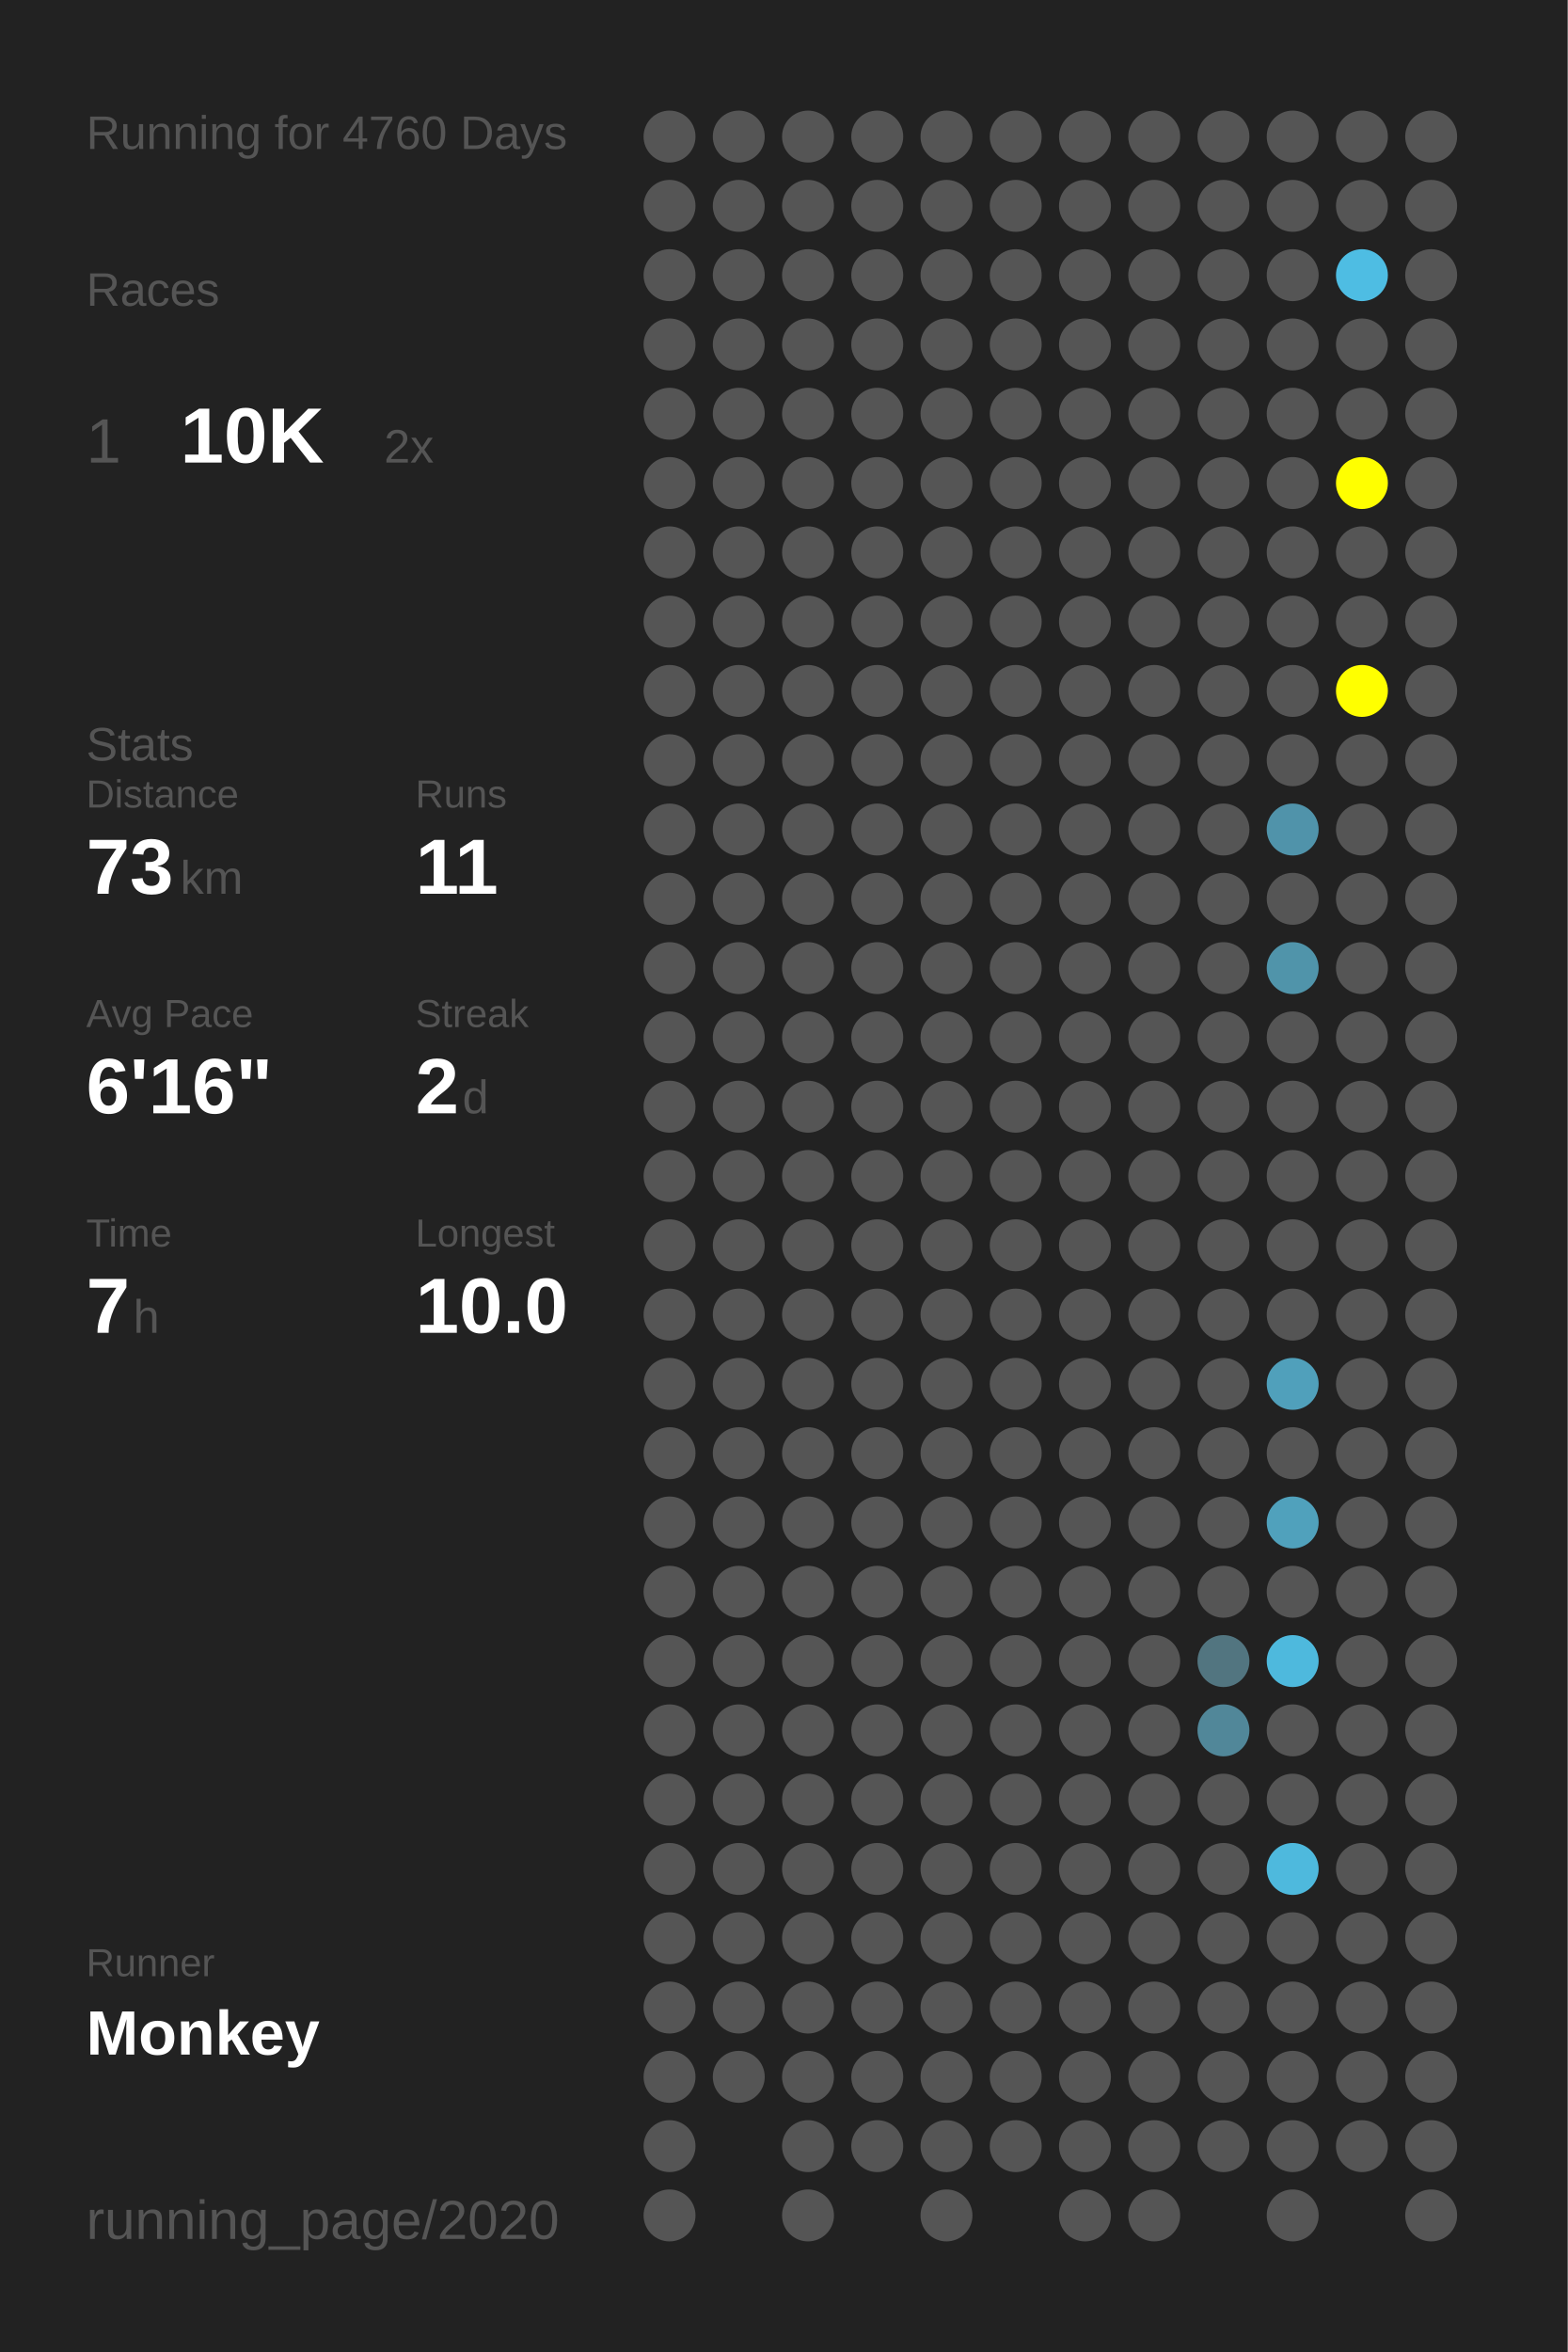
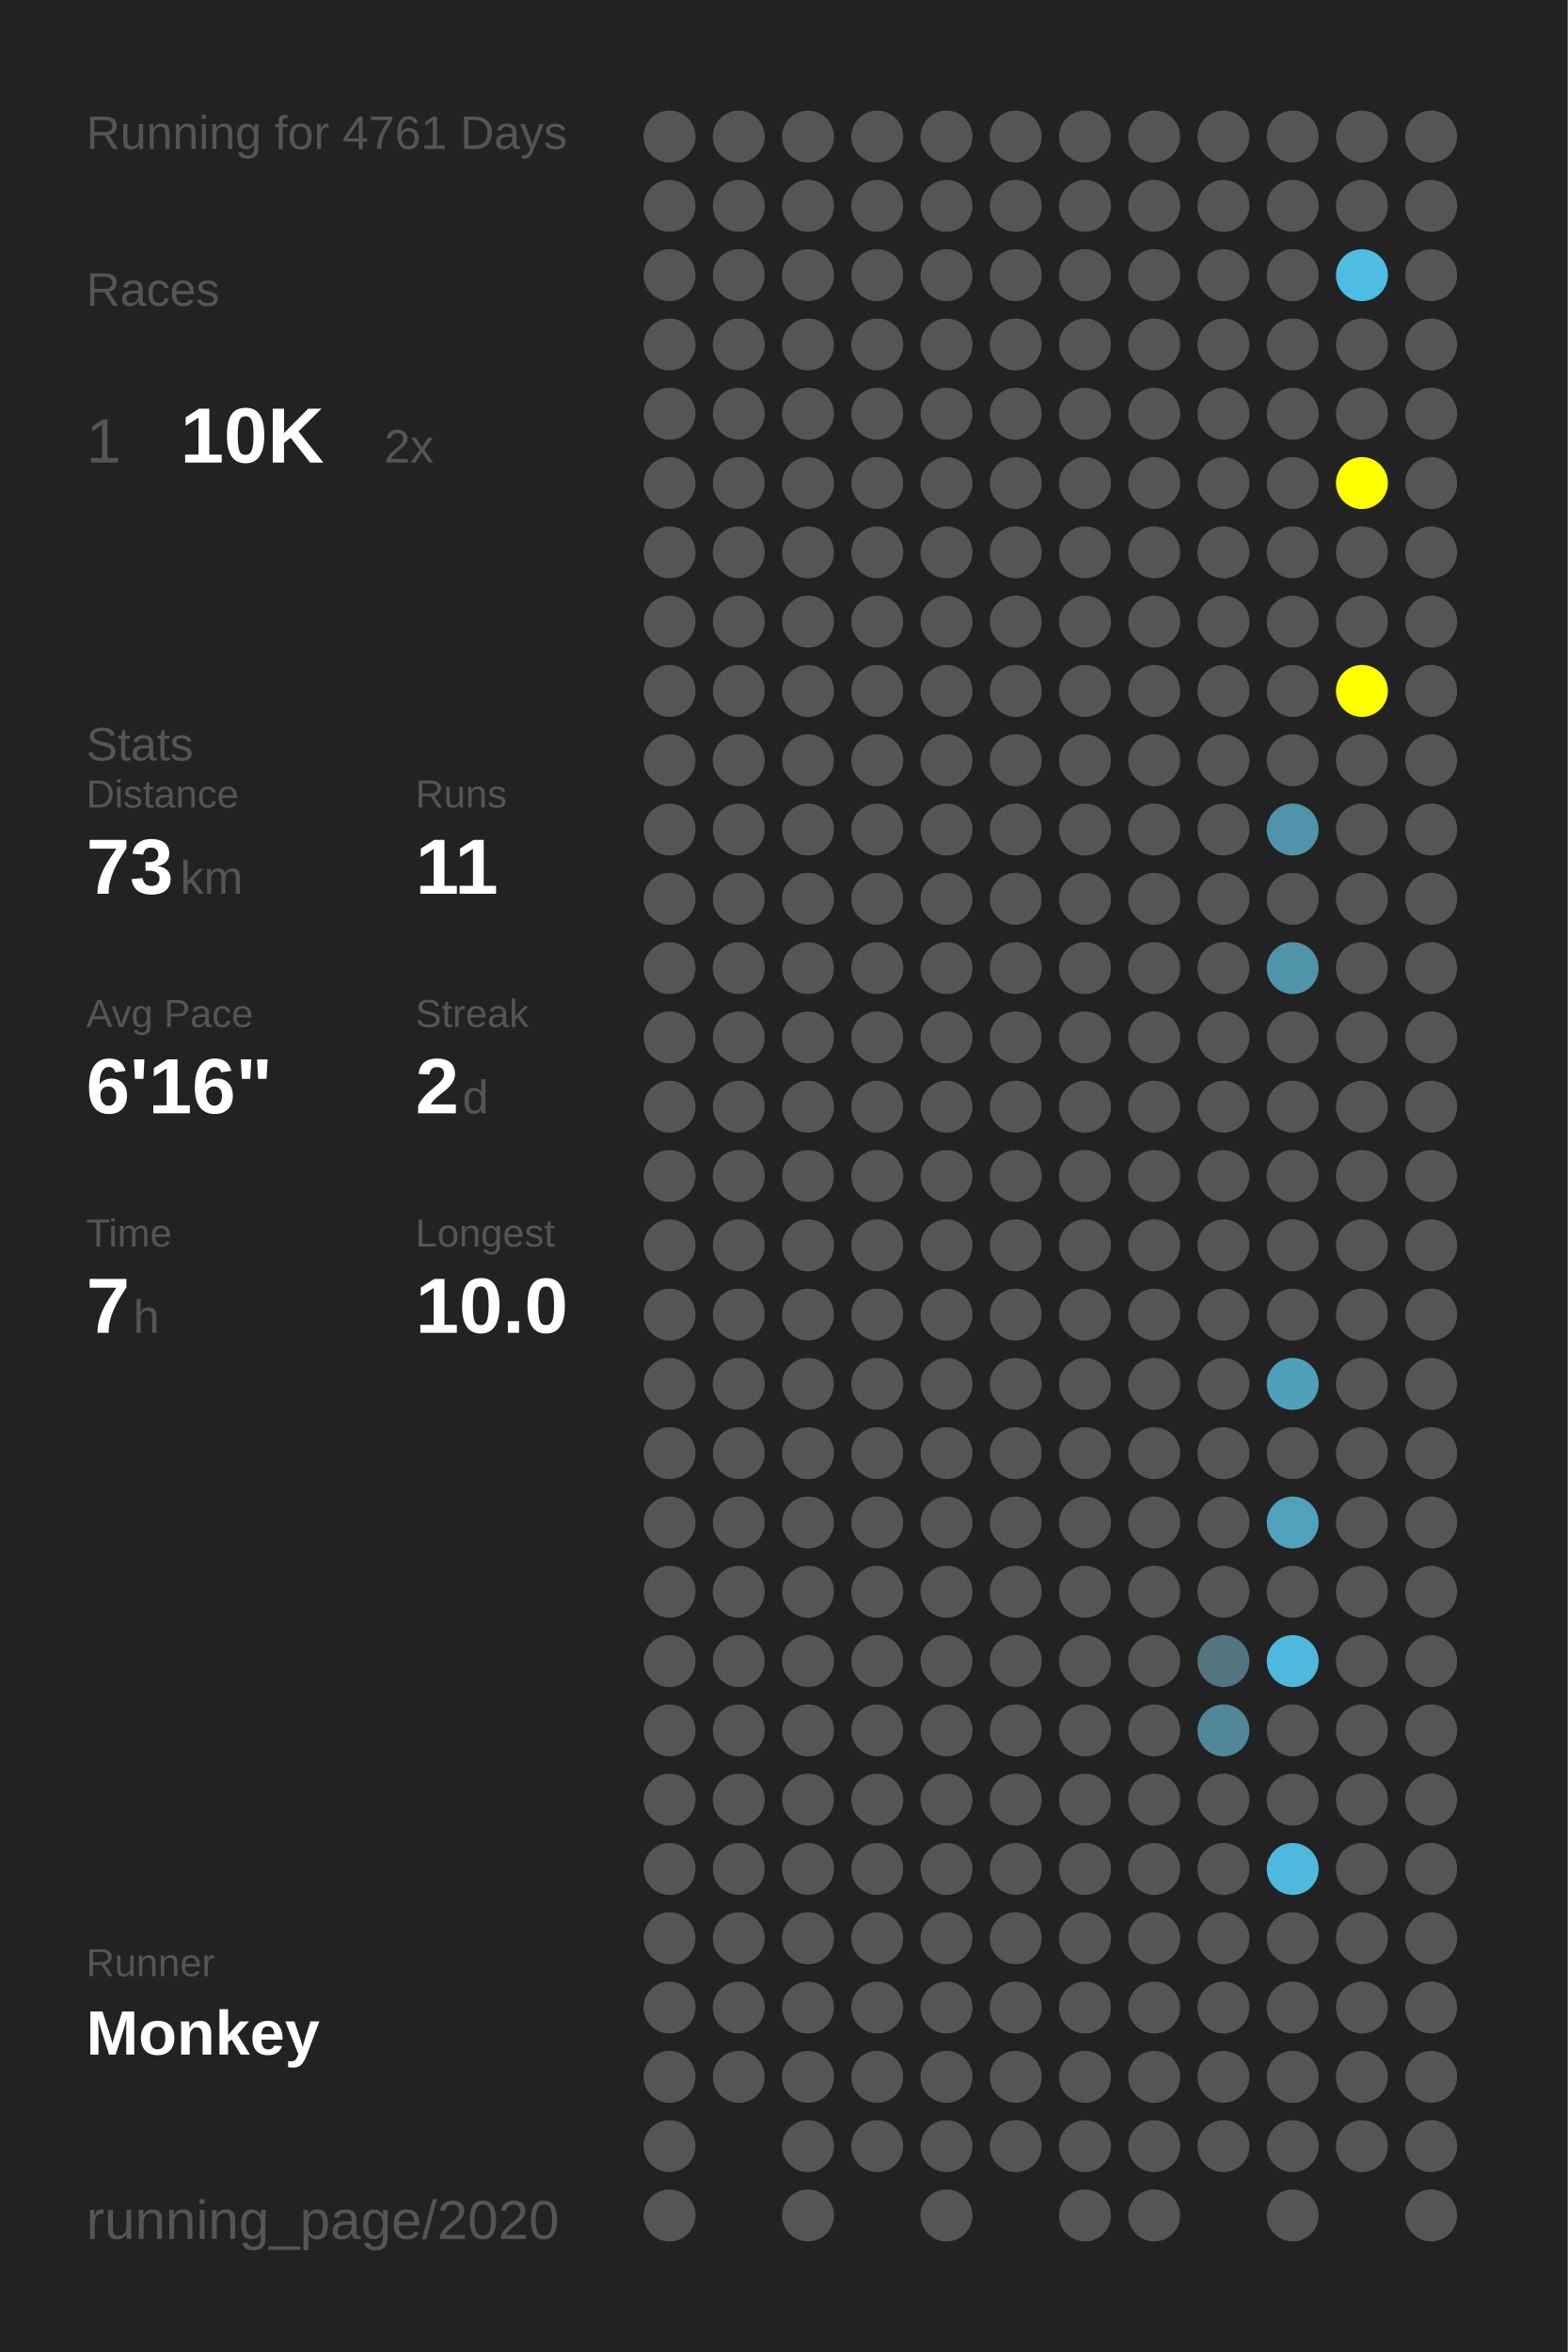
<svg xmlns="http://www.w3.org/2000/svg" baseProfile="full" height="300mm" version="1.1" viewBox="0,0,200,300" width="200mm">
  <defs />
  <rect fill="#222222" height="300" width="200" x="0" y="0" />
-   <text fill="#555555" style="font-size:6px; font-family:Arial;" x="11" y="19">Running for 4760 Days</text>
+   <text fill="#555555" style="font-size:6px; font-family:Arial;" x="11" y="19">Running for 4761 Days</text>
  <text fill="#555555" style="font-size:6px; font-family:Arial;" x="11" y="39">Races</text>
  <text fill="#555555" style="font-size:8px; font-family:Arial;" x="11" y="59">1</text>
  <text fill="#FFFFFF" style="font-size:10px; font-family:Arial; font-weight:bold;" x="23" y="59">10K</text>
  <text fill="#555555" style="font-size:6px; font-family:Arial;" x="49" y="59">2x</text>
  <text fill="#555555" style="font-size:6px; font-family:Arial;" x="11" y="97">Stats</text>
  <text fill="#555555" style="font-size:5px; font-family:Arial;" x="11" y="103">Distance</text>
  <text fill="#FFFFFF" style="font-size:10px; font-family:Arial; font-weight:bold;" x="11" y="114">73</text>
  <text fill="#555555" style="font-size:6px; font-family:Arial;" x="23" y="114">km</text>
  <text fill="#555555" style="font-size:5px; font-family:Arial;" x="53" y="103">Runs</text>
  <text fill="#FFFFFF" style="font-size:10px; font-family:Arial; font-weight:bold;" x="53" y="114">11</text>
  <text fill="#555555" style="font-size:5px; font-family:Arial;" x="11" y="131">Avg Pace</text>
  <text fill="#FFFFFF" style="font-size:10px; font-family:Arial; font-weight:bold;" x="11" y="142">6'16"</text>
  <text fill="#555555" style="font-size:5px; font-family:Arial;" x="53" y="131">Streak</text>
  <text fill="#FFFFFF" style="font-size:10px; font-family:Arial; font-weight:bold;" x="53" y="142">2</text>
  <text fill="#555555" style="font-size:6px; font-family:Arial;" x="59" y="142">d</text>
  <text fill="#555555" style="font-size:5px; font-family:Arial;" x="11" y="159">Time</text>
  <text fill="#FFFFFF" style="font-size:10px; font-family:Arial; font-weight:bold;" x="11" y="170">7</text>
  <text fill="#555555" style="font-size:6px; font-family:Arial;" x="17" y="170">h</text>
  <text fill="#555555" style="font-size:5px; font-family:Arial;" x="53" y="159">Longest</text>
  <text fill="#FFFFFF" style="font-size:10px; font-family:Arial; font-weight:bold;" x="53" y="170">10.0</text>
  <text fill="#555555" style="font-size:5px; font-family:Arial;" x="11" y="252.065">Runner</text>
  <text fill="#FFFFFF" style="font-size:8px; font-family:Arial; font-weight:bold;" x="11" y="262.065">Monkey</text>
  <text fill="#555555" style="font-size:7px; font-family:Arial;" x="11" y="285.581">running_page/2020</text>
  <circle cx="85.417" cy="17.419" fill="#555555" r="3.312" />
  <circle cx="85.417" cy="26.258" fill="#555555" r="3.312" />
  <circle cx="85.417" cy="35.097" fill="#555555" r="3.312" />
  <circle cx="85.417" cy="43.935" fill="#555555" r="3.312" />
  <circle cx="85.417" cy="52.774" fill="#555555" r="3.312" />
  <circle cx="85.417" cy="61.613" fill="#555555" r="3.312" />
  <circle cx="85.417" cy="70.452" fill="#555555" r="3.312" />
  <circle cx="85.417" cy="79.29" fill="#555555" r="3.312" />
  <circle cx="85.417" cy="88.129" fill="#555555" r="3.312" />
  <circle cx="85.417" cy="96.968" fill="#555555" r="3.312" />
  <circle cx="85.417" cy="105.806" fill="#555555" r="3.312" />
  <circle cx="85.417" cy="114.645" fill="#555555" r="3.312" />
  <circle cx="85.417" cy="123.484" fill="#555555" r="3.312" />
  <circle cx="85.417" cy="132.323" fill="#555555" r="3.312" />
  <circle cx="85.417" cy="141.161" fill="#555555" r="3.312" />
  <circle cx="85.417" cy="150" fill="#555555" r="3.312" />
  <circle cx="85.417" cy="158.839" fill="#555555" r="3.312" />
  <circle cx="85.417" cy="167.677" fill="#555555" r="3.312" />
  <circle cx="85.417" cy="176.516" fill="#555555" r="3.312" />
  <circle cx="85.417" cy="185.355" fill="#555555" r="3.312" />
  <circle cx="85.417" cy="194.194" fill="#555555" r="3.312" />
  <circle cx="85.417" cy="203.032" fill="#555555" r="3.312" />
  <circle cx="85.417" cy="211.871" fill="#555555" r="3.312" />
  <circle cx="85.417" cy="220.71" fill="#555555" r="3.312" />
  <circle cx="85.417" cy="229.548" fill="#555555" r="3.312" />
  <circle cx="85.417" cy="238.387" fill="#555555" r="3.312" />
  <circle cx="85.417" cy="247.226" fill="#555555" r="3.312" />
  <circle cx="85.417" cy="256.065" fill="#555555" r="3.312" />
  <circle cx="85.417" cy="264.903" fill="#555555" r="3.312" />
  <circle cx="85.417" cy="273.742" fill="#555555" r="3.312" />
  <circle cx="85.417" cy="282.581" fill="#555555" r="3.312" />
  <circle cx="94.25" cy="17.419" fill="#555555" r="3.312" />
  <circle cx="94.25" cy="26.258" fill="#555555" r="3.312" />
  <circle cx="94.25" cy="35.097" fill="#555555" r="3.312" />
  <circle cx="94.25" cy="43.935" fill="#555555" r="3.312" />
  <circle cx="94.25" cy="52.774" fill="#555555" r="3.312" />
  <circle cx="94.25" cy="61.613" fill="#555555" r="3.312" />
  <circle cx="94.25" cy="70.452" fill="#555555" r="3.312" />
  <circle cx="94.25" cy="79.29" fill="#555555" r="3.312" />
  <circle cx="94.25" cy="88.129" fill="#555555" r="3.312" />
  <circle cx="94.25" cy="96.968" fill="#555555" r="3.312" />
  <circle cx="94.25" cy="105.806" fill="#555555" r="3.312" />
  <circle cx="94.25" cy="114.645" fill="#555555" r="3.312" />
  <circle cx="94.25" cy="123.484" fill="#555555" r="3.312" />
  <circle cx="94.25" cy="132.323" fill="#555555" r="3.312" />
  <circle cx="94.25" cy="141.161" fill="#555555" r="3.312" />
  <circle cx="94.25" cy="150" fill="#555555" r="3.312" />
  <circle cx="94.25" cy="158.839" fill="#555555" r="3.312" />
  <circle cx="94.25" cy="167.677" fill="#555555" r="3.312" />
  <circle cx="94.25" cy="176.516" fill="#555555" r="3.312" />
  <circle cx="94.25" cy="185.355" fill="#555555" r="3.312" />
  <circle cx="94.25" cy="194.194" fill="#555555" r="3.312" />
  <circle cx="94.25" cy="203.032" fill="#555555" r="3.312" />
  <circle cx="94.25" cy="211.871" fill="#555555" r="3.312" />
  <circle cx="94.25" cy="220.71" fill="#555555" r="3.312" />
  <circle cx="94.25" cy="229.548" fill="#555555" r="3.312" />
  <circle cx="94.25" cy="238.387" fill="#555555" r="3.312" />
  <circle cx="94.25" cy="247.226" fill="#555555" r="3.312" />
  <circle cx="94.25" cy="256.065" fill="#555555" r="3.312" />
  <circle cx="94.25" cy="264.903" fill="#555555" r="3.312" />
  <circle cx="103.083" cy="17.419" fill="#555555" r="3.312" />
  <circle cx="103.083" cy="26.258" fill="#555555" r="3.312" />
  <circle cx="103.083" cy="35.097" fill="#555555" r="3.312" />
  <circle cx="103.083" cy="43.935" fill="#555555" r="3.312" />
  <circle cx="103.083" cy="52.774" fill="#555555" r="3.312" />
  <circle cx="103.083" cy="61.613" fill="#555555" r="3.312" />
  <circle cx="103.083" cy="70.452" fill="#555555" r="3.312" />
  <circle cx="103.083" cy="79.29" fill="#555555" r="3.312" />
  <circle cx="103.083" cy="88.129" fill="#555555" r="3.312" />
  <circle cx="103.083" cy="96.968" fill="#555555" r="3.312" />
  <circle cx="103.083" cy="105.806" fill="#555555" r="3.312" />
  <circle cx="103.083" cy="114.645" fill="#555555" r="3.312" />
  <circle cx="103.083" cy="123.484" fill="#555555" r="3.312" />
  <circle cx="103.083" cy="132.323" fill="#555555" r="3.312" />
  <circle cx="103.083" cy="141.161" fill="#555555" r="3.312" />
  <circle cx="103.083" cy="150" fill="#555555" r="3.312" />
  <circle cx="103.083" cy="158.839" fill="#555555" r="3.312" />
  <circle cx="103.083" cy="167.677" fill="#555555" r="3.312" />
  <circle cx="103.083" cy="176.516" fill="#555555" r="3.312" />
  <circle cx="103.083" cy="185.355" fill="#555555" r="3.312" />
  <circle cx="103.083" cy="194.194" fill="#555555" r="3.312" />
  <circle cx="103.083" cy="203.032" fill="#555555" r="3.312" />
  <circle cx="103.083" cy="211.871" fill="#555555" r="3.312" />
  <circle cx="103.083" cy="220.71" fill="#555555" r="3.312" />
  <circle cx="103.083" cy="229.548" fill="#555555" r="3.312" />
  <circle cx="103.083" cy="238.387" fill="#555555" r="3.312" />
  <circle cx="103.083" cy="247.226" fill="#555555" r="3.312" />
  <circle cx="103.083" cy="256.065" fill="#555555" r="3.312" />
  <circle cx="103.083" cy="264.903" fill="#555555" r="3.312" />
  <circle cx="103.083" cy="273.742" fill="#555555" r="3.312" />
  <circle cx="103.083" cy="282.581" fill="#555555" r="3.312" />
  <circle cx="111.917" cy="17.419" fill="#555555" r="3.312" />
  <circle cx="111.917" cy="26.258" fill="#555555" r="3.312" />
  <circle cx="111.917" cy="35.097" fill="#555555" r="3.312" />
  <circle cx="111.917" cy="43.935" fill="#555555" r="3.312" />
  <circle cx="111.917" cy="52.774" fill="#555555" r="3.312" />
  <circle cx="111.917" cy="61.613" fill="#555555" r="3.312" />
  <circle cx="111.917" cy="70.452" fill="#555555" r="3.312" />
  <circle cx="111.917" cy="79.29" fill="#555555" r="3.312" />
  <circle cx="111.917" cy="88.129" fill="#555555" r="3.312" />
  <circle cx="111.917" cy="96.968" fill="#555555" r="3.312" />
  <circle cx="111.917" cy="105.806" fill="#555555" r="3.312" />
  <circle cx="111.917" cy="114.645" fill="#555555" r="3.312" />
  <circle cx="111.917" cy="123.484" fill="#555555" r="3.312" />
  <circle cx="111.917" cy="132.323" fill="#555555" r="3.312" />
  <circle cx="111.917" cy="141.161" fill="#555555" r="3.312" />
  <circle cx="111.917" cy="150" fill="#555555" r="3.312" />
  <circle cx="111.917" cy="158.839" fill="#555555" r="3.312" />
  <circle cx="111.917" cy="167.677" fill="#555555" r="3.312" />
  <circle cx="111.917" cy="176.516" fill="#555555" r="3.312" />
  <circle cx="111.917" cy="185.355" fill="#555555" r="3.312" />
  <circle cx="111.917" cy="194.194" fill="#555555" r="3.312" />
  <circle cx="111.917" cy="203.032" fill="#555555" r="3.312" />
  <circle cx="111.917" cy="211.871" fill="#555555" r="3.312" />
  <circle cx="111.917" cy="220.71" fill="#555555" r="3.312" />
  <circle cx="111.917" cy="229.548" fill="#555555" r="3.312" />
  <circle cx="111.917" cy="238.387" fill="#555555" r="3.312" />
  <circle cx="111.917" cy="247.226" fill="#555555" r="3.312" />
  <circle cx="111.917" cy="256.065" fill="#555555" r="3.312" />
  <circle cx="111.917" cy="264.903" fill="#555555" r="3.312" />
  <circle cx="111.917" cy="273.742" fill="#555555" r="3.312" />
  <circle cx="120.75" cy="17.419" fill="#555555" r="3.312" />
  <circle cx="120.75" cy="26.258" fill="#555555" r="3.312" />
  <circle cx="120.75" cy="35.097" fill="#555555" r="3.312" />
  <circle cx="120.75" cy="43.935" fill="#555555" r="3.312" />
  <circle cx="120.75" cy="52.774" fill="#555555" r="3.312" />
  <circle cx="120.75" cy="61.613" fill="#555555" r="3.312" />
  <circle cx="120.75" cy="70.452" fill="#555555" r="3.312" />
  <circle cx="120.75" cy="79.29" fill="#555555" r="3.312" />
  <circle cx="120.75" cy="88.129" fill="#555555" r="3.312" />
  <circle cx="120.75" cy="96.968" fill="#555555" r="3.312" />
  <circle cx="120.75" cy="105.806" fill="#555555" r="3.312" />
  <circle cx="120.75" cy="114.645" fill="#555555" r="3.312" />
  <circle cx="120.75" cy="123.484" fill="#555555" r="3.312" />
  <circle cx="120.75" cy="132.323" fill="#555555" r="3.312" />
  <circle cx="120.75" cy="141.161" fill="#555555" r="3.312" />
  <circle cx="120.75" cy="150" fill="#555555" r="3.312" />
  <circle cx="120.75" cy="158.839" fill="#555555" r="3.312" />
  <circle cx="120.75" cy="167.677" fill="#555555" r="3.312" />
  <circle cx="120.75" cy="176.516" fill="#555555" r="3.312" />
  <circle cx="120.75" cy="185.355" fill="#555555" r="3.312" />
  <circle cx="120.75" cy="194.194" fill="#555555" r="3.312" />
  <circle cx="120.75" cy="203.032" fill="#555555" r="3.312" />
  <circle cx="120.75" cy="211.871" fill="#555555" r="3.312" />
  <circle cx="120.75" cy="220.71" fill="#555555" r="3.312" />
  <circle cx="120.75" cy="229.548" fill="#555555" r="3.312" />
  <circle cx="120.75" cy="238.387" fill="#555555" r="3.312" />
  <circle cx="120.75" cy="247.226" fill="#555555" r="3.312" />
  <circle cx="120.75" cy="256.065" fill="#555555" r="3.312" />
  <circle cx="120.75" cy="264.903" fill="#555555" r="3.312" />
  <circle cx="120.75" cy="273.742" fill="#555555" r="3.312" />
  <circle cx="120.75" cy="282.581" fill="#555555" r="3.312" />
  <circle cx="129.583" cy="17.419" fill="#555555" r="3.312" />
  <circle cx="129.583" cy="26.258" fill="#555555" r="3.312" />
  <circle cx="129.583" cy="35.097" fill="#555555" r="3.312" />
  <circle cx="129.583" cy="43.935" fill="#555555" r="3.312" />
  <circle cx="129.583" cy="52.774" fill="#555555" r="3.312" />
  <circle cx="129.583" cy="61.613" fill="#555555" r="3.312" />
  <circle cx="129.583" cy="70.452" fill="#555555" r="3.312" />
  <circle cx="129.583" cy="79.29" fill="#555555" r="3.312" />
  <circle cx="129.583" cy="88.129" fill="#555555" r="3.312" />
  <circle cx="129.583" cy="96.968" fill="#555555" r="3.312" />
  <circle cx="129.583" cy="105.806" fill="#555555" r="3.312" />
  <circle cx="129.583" cy="114.645" fill="#555555" r="3.312" />
  <circle cx="129.583" cy="123.484" fill="#555555" r="3.312" />
  <circle cx="129.583" cy="132.323" fill="#555555" r="3.312" />
  <circle cx="129.583" cy="141.161" fill="#555555" r="3.312" />
  <circle cx="129.583" cy="150" fill="#555555" r="3.312" />
  <circle cx="129.583" cy="158.839" fill="#555555" r="3.312" />
  <circle cx="129.583" cy="167.677" fill="#555555" r="3.312" />
  <circle cx="129.583" cy="176.516" fill="#555555" r="3.312" />
  <circle cx="129.583" cy="185.355" fill="#555555" r="3.312" />
  <circle cx="129.583" cy="194.194" fill="#555555" r="3.312" />
  <circle cx="129.583" cy="203.032" fill="#555555" r="3.312" />
  <circle cx="129.583" cy="211.871" fill="#555555" r="3.312" />
  <circle cx="129.583" cy="220.71" fill="#555555" r="3.312" />
  <circle cx="129.583" cy="229.548" fill="#555555" r="3.312" />
  <circle cx="129.583" cy="238.387" fill="#555555" r="3.312" />
  <circle cx="129.583" cy="247.226" fill="#555555" r="3.312" />
  <circle cx="129.583" cy="256.065" fill="#555555" r="3.312" />
  <circle cx="129.583" cy="264.903" fill="#555555" r="3.312" />
  <circle cx="129.583" cy="273.742" fill="#555555" r="3.312" />
  <circle cx="138.417" cy="17.419" fill="#555555" r="3.312" />
  <circle cx="138.417" cy="26.258" fill="#555555" r="3.312" />
  <circle cx="138.417" cy="35.097" fill="#555555" r="3.312" />
  <circle cx="138.417" cy="43.935" fill="#555555" r="3.312" />
  <circle cx="138.417" cy="52.774" fill="#555555" r="3.312" />
  <circle cx="138.417" cy="61.613" fill="#555555" r="3.312" />
  <circle cx="138.417" cy="70.452" fill="#555555" r="3.312" />
  <circle cx="138.417" cy="79.29" fill="#555555" r="3.312" />
  <circle cx="138.417" cy="88.129" fill="#555555" r="3.312" />
  <circle cx="138.417" cy="96.968" fill="#555555" r="3.312" />
  <circle cx="138.417" cy="105.806" fill="#555555" r="3.312" />
  <circle cx="138.417" cy="114.645" fill="#555555" r="3.312" />
  <circle cx="138.417" cy="123.484" fill="#555555" r="3.312" />
  <circle cx="138.417" cy="132.323" fill="#555555" r="3.312" />
  <circle cx="138.417" cy="141.161" fill="#555555" r="3.312" />
  <circle cx="138.417" cy="150" fill="#555555" r="3.312" />
  <circle cx="138.417" cy="158.839" fill="#555555" r="3.312" />
  <circle cx="138.417" cy="167.677" fill="#555555" r="3.312" />
  <circle cx="138.417" cy="176.516" fill="#555555" r="3.312" />
  <circle cx="138.417" cy="185.355" fill="#555555" r="3.312" />
  <circle cx="138.417" cy="194.194" fill="#555555" r="3.312" />
  <circle cx="138.417" cy="203.032" fill="#555555" r="3.312" />
  <circle cx="138.417" cy="211.871" fill="#555555" r="3.312" />
  <circle cx="138.417" cy="220.71" fill="#555555" r="3.312" />
  <circle cx="138.417" cy="229.548" fill="#555555" r="3.312" />
  <circle cx="138.417" cy="238.387" fill="#555555" r="3.312" />
  <circle cx="138.417" cy="247.226" fill="#555555" r="3.312" />
  <circle cx="138.417" cy="256.065" fill="#555555" r="3.312" />
  <circle cx="138.417" cy="264.903" fill="#555555" r="3.312" />
  <circle cx="138.417" cy="273.742" fill="#555555" r="3.312" />
  <circle cx="138.417" cy="282.581" fill="#555555" r="3.312" />
  <circle cx="147.25" cy="17.419" fill="#555555" r="3.312" />
  <circle cx="147.25" cy="26.258" fill="#555555" r="3.312" />
  <circle cx="147.25" cy="35.097" fill="#555555" r="3.312" />
  <circle cx="147.25" cy="43.935" fill="#555555" r="3.312" />
  <circle cx="147.25" cy="52.774" fill="#555555" r="3.312" />
  <circle cx="147.25" cy="61.613" fill="#555555" r="3.312" />
  <circle cx="147.25" cy="70.452" fill="#555555" r="3.312" />
  <circle cx="147.25" cy="79.29" fill="#555555" r="3.312" />
  <circle cx="147.25" cy="88.129" fill="#555555" r="3.312" />
  <circle cx="147.25" cy="96.968" fill="#555555" r="3.312" />
  <circle cx="147.25" cy="105.806" fill="#555555" r="3.312" />
  <circle cx="147.25" cy="114.645" fill="#555555" r="3.312" />
  <circle cx="147.25" cy="123.484" fill="#555555" r="3.312" />
  <circle cx="147.25" cy="132.323" fill="#555555" r="3.312" />
  <circle cx="147.25" cy="141.161" fill="#555555" r="3.312" />
  <circle cx="147.25" cy="150" fill="#555555" r="3.312" />
  <circle cx="147.25" cy="158.839" fill="#555555" r="3.312" />
  <circle cx="147.25" cy="167.677" fill="#555555" r="3.312" />
  <circle cx="147.25" cy="176.516" fill="#555555" r="3.312" />
  <circle cx="147.25" cy="185.355" fill="#555555" r="3.312" />
  <circle cx="147.25" cy="194.194" fill="#555555" r="3.312" />
  <circle cx="147.25" cy="203.032" fill="#555555" r="3.312" />
  <circle cx="147.25" cy="211.871" fill="#555555" r="3.312" />
  <circle cx="147.25" cy="220.71" fill="#555555" r="3.312" />
  <circle cx="147.25" cy="229.548" fill="#555555" r="3.312" />
  <circle cx="147.25" cy="238.387" fill="#555555" r="3.312" />
  <circle cx="147.25" cy="247.226" fill="#555555" r="3.312" />
  <circle cx="147.25" cy="256.065" fill="#555555" r="3.312" />
  <circle cx="147.25" cy="264.903" fill="#555555" r="3.312" />
  <circle cx="147.25" cy="273.742" fill="#555555" r="3.312" />
  <circle cx="147.25" cy="282.581" fill="#555555" r="3.312" />
  <circle cx="156.083" cy="17.419" fill="#555555" r="3.312" />
  <circle cx="156.083" cy="26.258" fill="#555555" r="3.312" />
  <circle cx="156.083" cy="35.097" fill="#555555" r="3.312" />
  <circle cx="156.083" cy="43.935" fill="#555555" r="3.312" />
  <circle cx="156.083" cy="52.774" fill="#555555" r="3.312" />
  <circle cx="156.083" cy="61.613" fill="#555555" r="3.312" />
  <circle cx="156.083" cy="70.452" fill="#555555" r="3.312" />
  <circle cx="156.083" cy="79.29" fill="#555555" r="3.312" />
  <circle cx="156.083" cy="88.129" fill="#555555" r="3.312" />
  <circle cx="156.083" cy="96.968" fill="#555555" r="3.312" />
  <circle cx="156.083" cy="105.806" fill="#555555" r="3.312" />
  <circle cx="156.083" cy="114.645" fill="#555555" r="3.312" />
  <circle cx="156.083" cy="123.484" fill="#555555" r="3.312" />
  <circle cx="156.083" cy="132.323" fill="#555555" r="3.312" />
  <circle cx="156.083" cy="141.161" fill="#555555" r="3.312" />
  <circle cx="156.083" cy="150" fill="#555555" r="3.312" />
  <circle cx="156.083" cy="158.839" fill="#555555" r="3.312" />
  <circle cx="156.083" cy="167.677" fill="#555555" r="3.312" />
  <circle cx="156.083" cy="176.516" fill="#555555" r="3.312" />
  <circle cx="156.083" cy="185.355" fill="#555555" r="3.312" />
  <circle cx="156.083" cy="194.194" fill="#555555" r="3.312" />
  <circle cx="156.083" cy="203.032" fill="#555555" r="3.312" />
  <circle cx="156.083" cy="211.871" fill="#527580" r="3.312" />
  <circle cx="156.083" cy="220.71" fill="#518799" r="3.312" />
  <circle cx="156.083" cy="229.548" fill="#555555" r="3.312" />
  <circle cx="156.083" cy="238.387" fill="#555555" r="3.312" />
  <circle cx="156.083" cy="247.226" fill="#555555" r="3.312" />
  <circle cx="156.083" cy="256.065" fill="#555555" r="3.312" />
  <circle cx="156.083" cy="264.903" fill="#555555" r="3.312" />
  <circle cx="156.083" cy="273.742" fill="#555555" r="3.312" />
  <circle cx="164.917" cy="17.419" fill="#555555" r="3.312" />
  <circle cx="164.917" cy="26.258" fill="#555555" r="3.312" />
  <circle cx="164.917" cy="35.097" fill="#555555" r="3.312" />
  <circle cx="164.917" cy="43.935" fill="#555555" r="3.312" />
  <circle cx="164.917" cy="52.774" fill="#555555" r="3.312" />
  <circle cx="164.917" cy="61.613" fill="#555555" r="3.312" />
  <circle cx="164.917" cy="70.452" fill="#555555" r="3.312" />
  <circle cx="164.917" cy="79.29" fill="#555555" r="3.312" />
  <circle cx="164.917" cy="88.129" fill="#555555" r="3.312" />
  <circle cx="164.917" cy="96.968" fill="#555555" r="3.312" />
  <circle cx="164.917" cy="105.806" fill="#5093aa" r="3.312" />
  <circle cx="164.917" cy="114.645" fill="#555555" r="3.312" />
  <circle cx="164.917" cy="123.484" fill="#5094aa" r="3.312" />
  <circle cx="164.917" cy="132.323" fill="#555555" r="3.312" />
  <circle cx="164.917" cy="141.161" fill="#555555" r="3.312" />
  <circle cx="164.917" cy="150" fill="#555555" r="3.312" />
  <circle cx="164.917" cy="158.839" fill="#555555" r="3.312" />
  <circle cx="164.917" cy="167.677" fill="#555555" r="3.312" />
  <circle cx="164.917" cy="176.516" fill="#50a0bb" r="3.312" />
  <circle cx="164.917" cy="185.355" fill="#555555" r="3.312" />
  <circle cx="164.917" cy="194.194" fill="#50a1bc" r="3.312" />
  <circle cx="164.917" cy="203.032" fill="#555555" r="3.312" />
  <circle cx="164.917" cy="211.871" fill="#4eb9dd" r="3.312" />
  <circle cx="164.917" cy="220.71" fill="#555555" r="3.312" />
  <circle cx="164.917" cy="229.548" fill="#555555" r="3.312" />
  <circle cx="164.917" cy="238.387" fill="#4eb9dd" r="3.312" />
  <circle cx="164.917" cy="247.226" fill="#555555" r="3.312" />
  <circle cx="164.917" cy="256.065" fill="#555555" r="3.312" />
  <circle cx="164.917" cy="264.903" fill="#555555" r="3.312" />
  <circle cx="164.917" cy="273.742" fill="#555555" r="3.312" />
  <circle cx="164.917" cy="282.581" fill="#555555" r="3.312" />
  <circle cx="173.75" cy="17.419" fill="#555555" r="3.312" />
  <circle cx="173.75" cy="26.258" fill="#555555" r="3.312" />
  <circle cx="173.75" cy="35.097" fill="#4ebde3" r="3.312" />
  <circle cx="173.75" cy="43.935" fill="#555555" r="3.312" />
  <circle cx="173.75" cy="52.774" fill="#555555" r="3.312" />
  <circle cx="173.75" cy="61.613" fill="#FFFF00" r="3.312" />
  <circle cx="173.75" cy="70.452" fill="#555555" r="3.312" />
  <circle cx="173.75" cy="79.29" fill="#555555" r="3.312" />
  <circle cx="173.75" cy="88.129" fill="#FFFF00" r="3.312" />
  <circle cx="173.75" cy="96.968" fill="#555555" r="3.312" />
  <circle cx="173.75" cy="105.806" fill="#555555" r="3.312" />
  <circle cx="173.75" cy="114.645" fill="#555555" r="3.312" />
  <circle cx="173.75" cy="123.484" fill="#555555" r="3.312" />
  <circle cx="173.75" cy="132.323" fill="#555555" r="3.312" />
  <circle cx="173.75" cy="141.161" fill="#555555" r="3.312" />
  <circle cx="173.75" cy="150" fill="#555555" r="3.312" />
  <circle cx="173.75" cy="158.839" fill="#555555" r="3.312" />
  <circle cx="173.75" cy="167.677" fill="#555555" r="3.312" />
  <circle cx="173.75" cy="176.516" fill="#555555" r="3.312" />
  <circle cx="173.75" cy="185.355" fill="#555555" r="3.312" />
  <circle cx="173.75" cy="194.194" fill="#555555" r="3.312" />
  <circle cx="173.75" cy="203.032" fill="#555555" r="3.312" />
  <circle cx="173.75" cy="211.871" fill="#555555" r="3.312" />
  <circle cx="173.75" cy="220.71" fill="#555555" r="3.312" />
  <circle cx="173.75" cy="229.548" fill="#555555" r="3.312" />
  <circle cx="173.75" cy="238.387" fill="#555555" r="3.312" />
  <circle cx="173.75" cy="247.226" fill="#555555" r="3.312" />
  <circle cx="173.75" cy="256.065" fill="#555555" r="3.312" />
  <circle cx="173.75" cy="264.903" fill="#555555" r="3.312" />
  <circle cx="173.75" cy="273.742" fill="#555555" r="3.312" />
  <circle cx="182.583" cy="17.419" fill="#555555" r="3.312" />
  <circle cx="182.583" cy="26.258" fill="#555555" r="3.312" />
  <circle cx="182.583" cy="35.097" fill="#555555" r="3.312" />
  <circle cx="182.583" cy="43.935" fill="#555555" r="3.312" />
  <circle cx="182.583" cy="52.774" fill="#555555" r="3.312" />
  <circle cx="182.583" cy="61.613" fill="#555555" r="3.312" />
  <circle cx="182.583" cy="70.452" fill="#555555" r="3.312" />
  <circle cx="182.583" cy="79.29" fill="#555555" r="3.312" />
  <circle cx="182.583" cy="88.129" fill="#555555" r="3.312" />
  <circle cx="182.583" cy="96.968" fill="#555555" r="3.312" />
  <circle cx="182.583" cy="105.806" fill="#555555" r="3.312" />
  <circle cx="182.583" cy="114.645" fill="#555555" r="3.312" />
  <circle cx="182.583" cy="123.484" fill="#555555" r="3.312" />
  <circle cx="182.583" cy="132.323" fill="#555555" r="3.312" />
  <circle cx="182.583" cy="141.161" fill="#555555" r="3.312" />
  <circle cx="182.583" cy="150" fill="#555555" r="3.312" />
  <circle cx="182.583" cy="158.839" fill="#555555" r="3.312" />
  <circle cx="182.583" cy="167.677" fill="#555555" r="3.312" />
  <circle cx="182.583" cy="176.516" fill="#555555" r="3.312" />
  <circle cx="182.583" cy="185.355" fill="#555555" r="3.312" />
  <circle cx="182.583" cy="194.194" fill="#555555" r="3.312" />
  <circle cx="182.583" cy="203.032" fill="#555555" r="3.312" />
  <circle cx="182.583" cy="211.871" fill="#555555" r="3.312" />
  <circle cx="182.583" cy="220.71" fill="#555555" r="3.312" />
  <circle cx="182.583" cy="229.548" fill="#555555" r="3.312" />
  <circle cx="182.583" cy="238.387" fill="#555555" r="3.312" />
  <circle cx="182.583" cy="247.226" fill="#555555" r="3.312" />
  <circle cx="182.583" cy="256.065" fill="#555555" r="3.312" />
  <circle cx="182.583" cy="264.903" fill="#555555" r="3.312" />
  <circle cx="182.583" cy="273.742" fill="#555555" r="3.312" />
  <circle cx="182.583" cy="282.581" fill="#555555" r="3.312" />
</svg>
